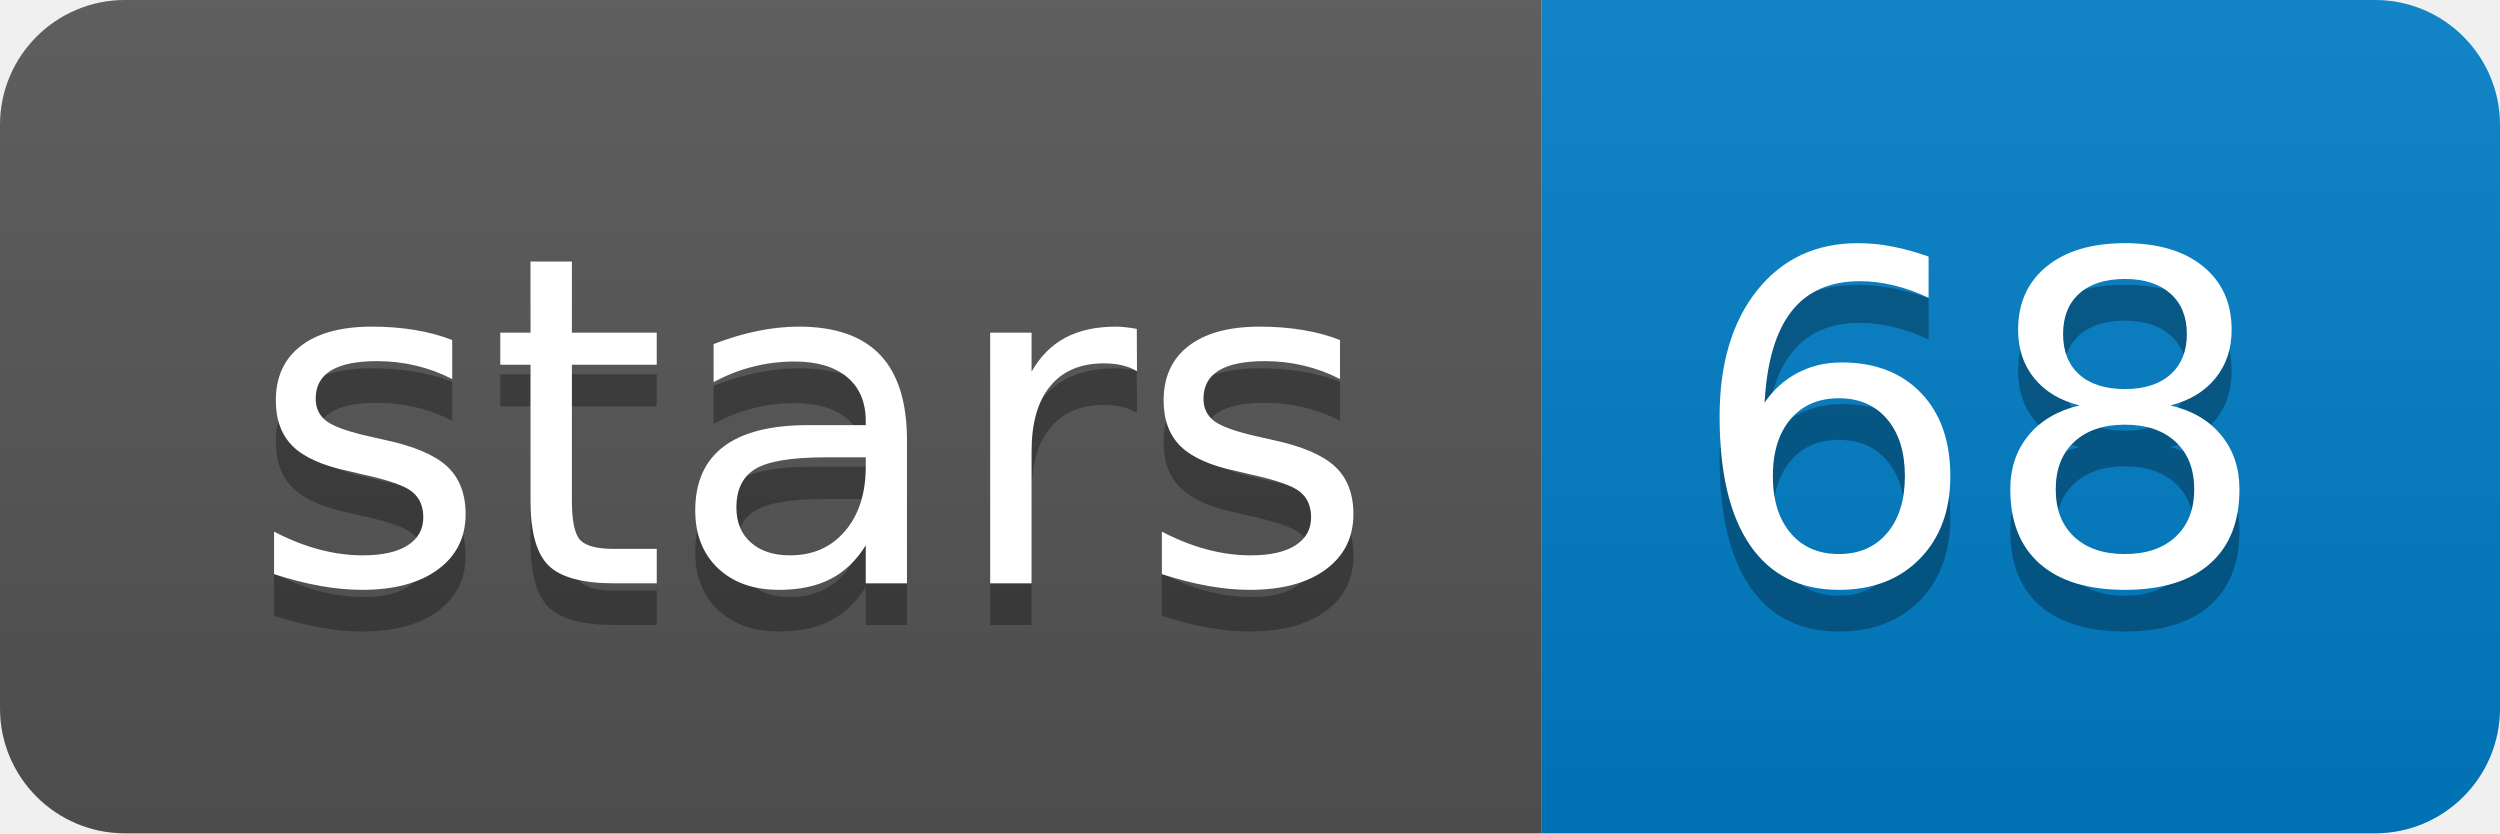
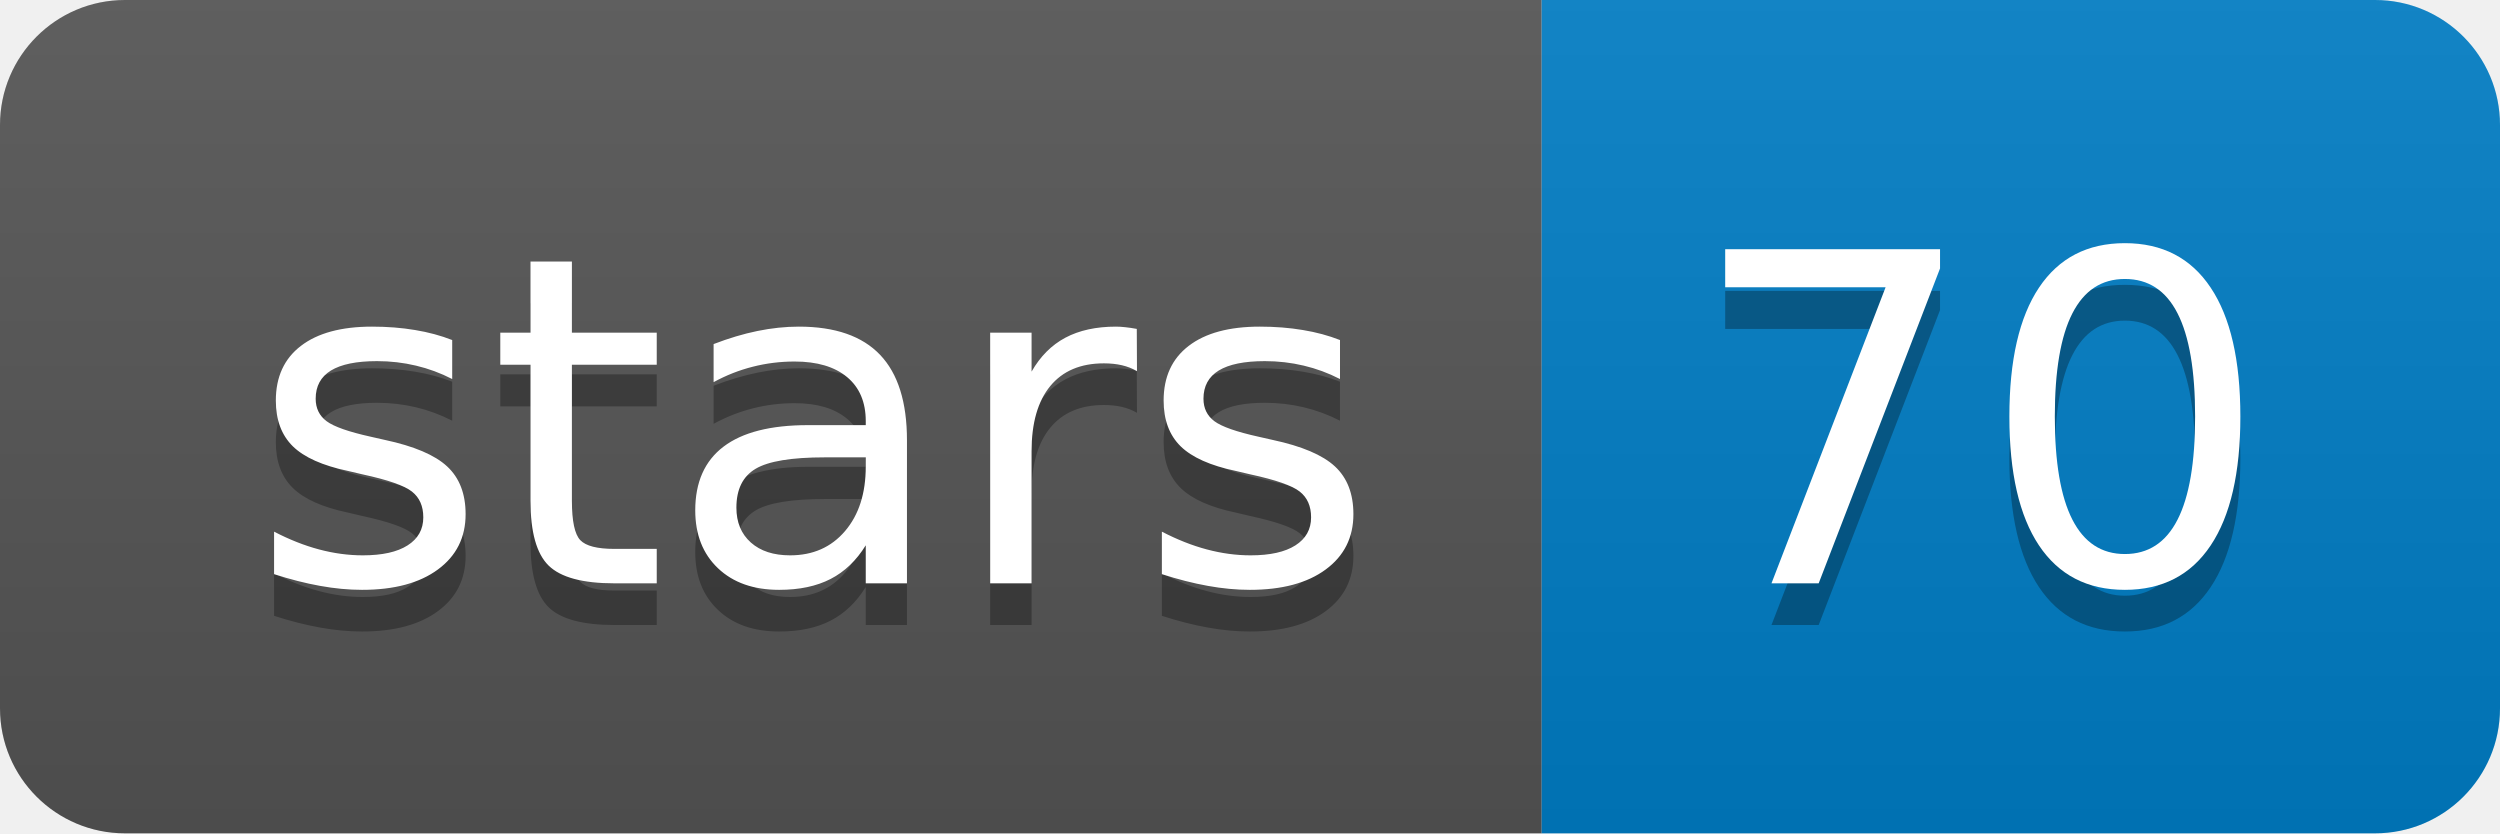
<svg xmlns="http://www.w3.org/2000/svg" width="60" height="20">
  <linearGradient id="b" x2="0" y2="100%">
    <stop offset="0" stop-color="#bbb" stop-opacity=".1" />
    <stop offset="1" stop-opacity=".1" />
  </linearGradient>
  <clipPath id="a">
    <rect width="60" height="20" rx="3" fill="#fff" />
  </clipPath>
  <g clip-path="url(#a)">
    <path fill="#555" d="M0 0h37v20H0z" />
    <path fill="#007ec6" d="M37 0h23v20H37z" />
    <path fill="url(#b)" d="M0 0h60v20H0z" />
  </g>
  <g fill="#fff" text-anchor="middle" font-family="DejaVu Sans,Verdana,Geneva,sans-serif" font-size="110">
    <text x="195" y="150" fill="#010101" fill-opacity=".3" transform="scale(.1)" textLength="270">stars</text>
    <text x="195" y="140" transform="scale(.1)" textLength="270">stars</text>
-     <text x="475" y="150" fill="#010101" fill-opacity=".3" transform="scale(.1)" textLength="130">68</text>
-     <text x="475" y="140" transform="scale(.1)" textLength="130">68</text>
+     <text x="475" y="150" fill="#010101" fill-opacity=".3" transform="scale(.1)" textLength="130">70</text>
+     <text x="475" y="140" transform="scale(.1)" textLength="130">70</text>
  </g>
</svg>
